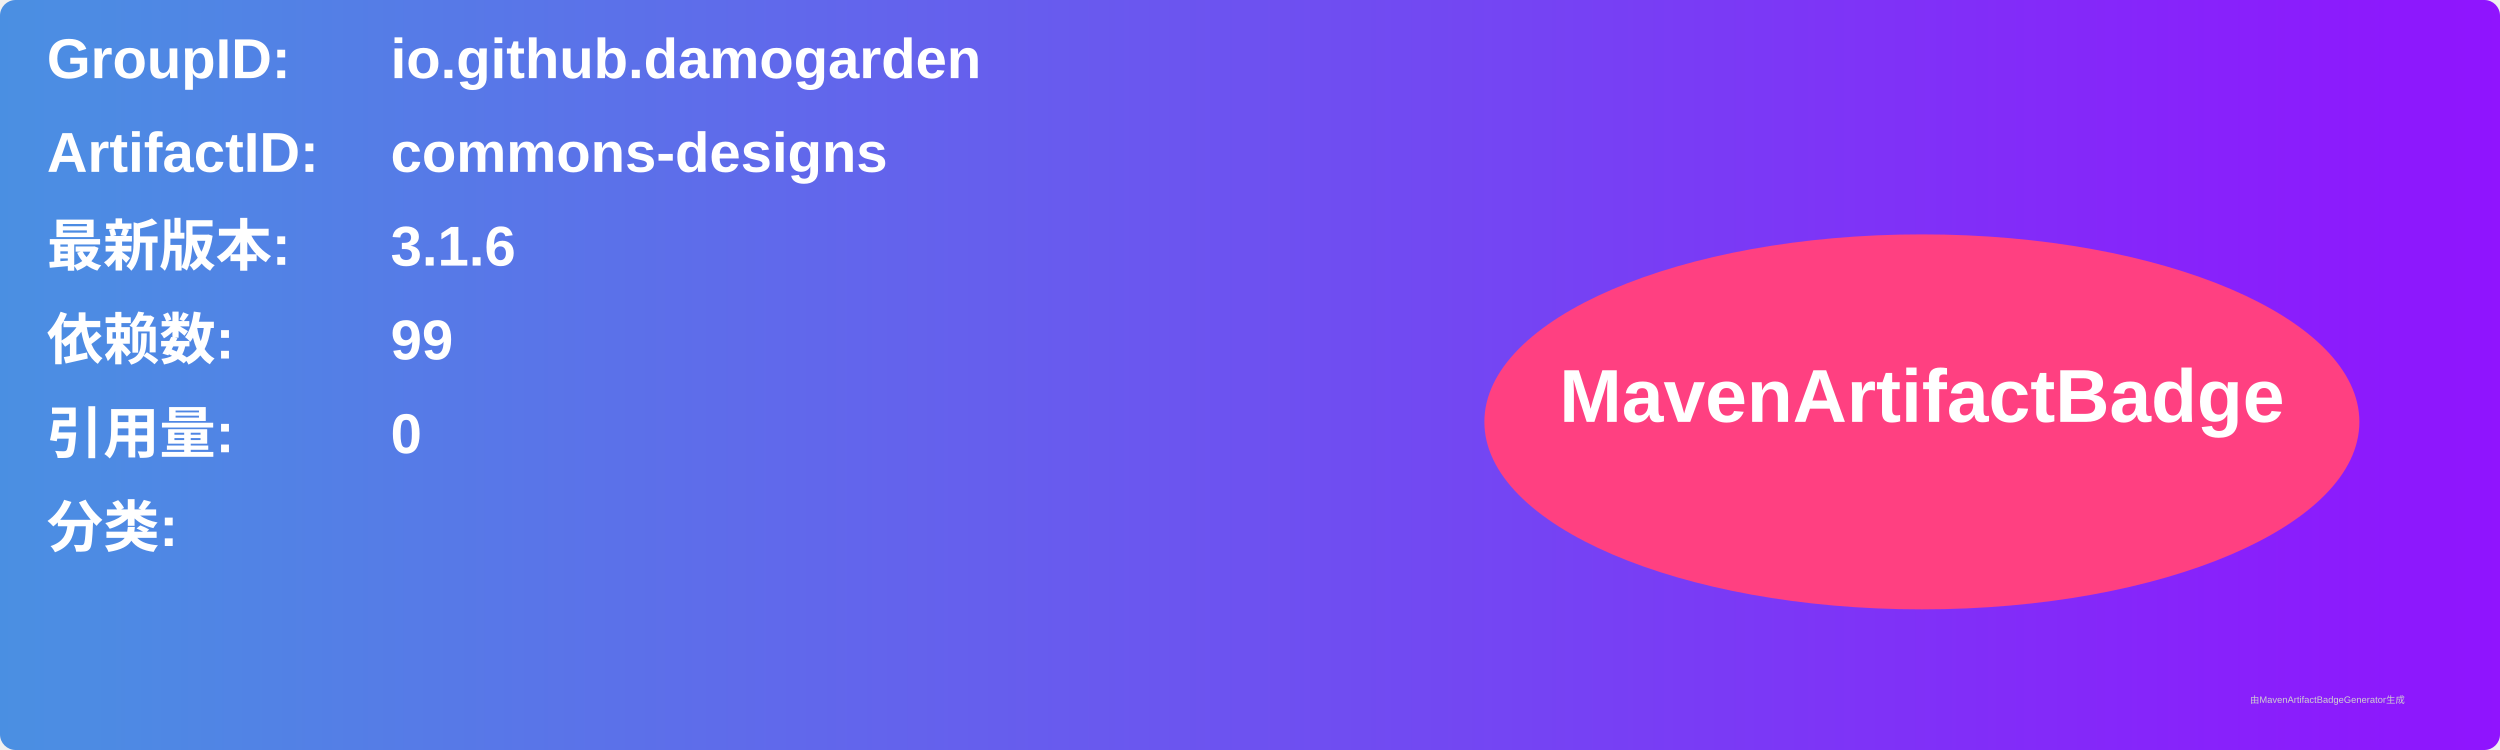
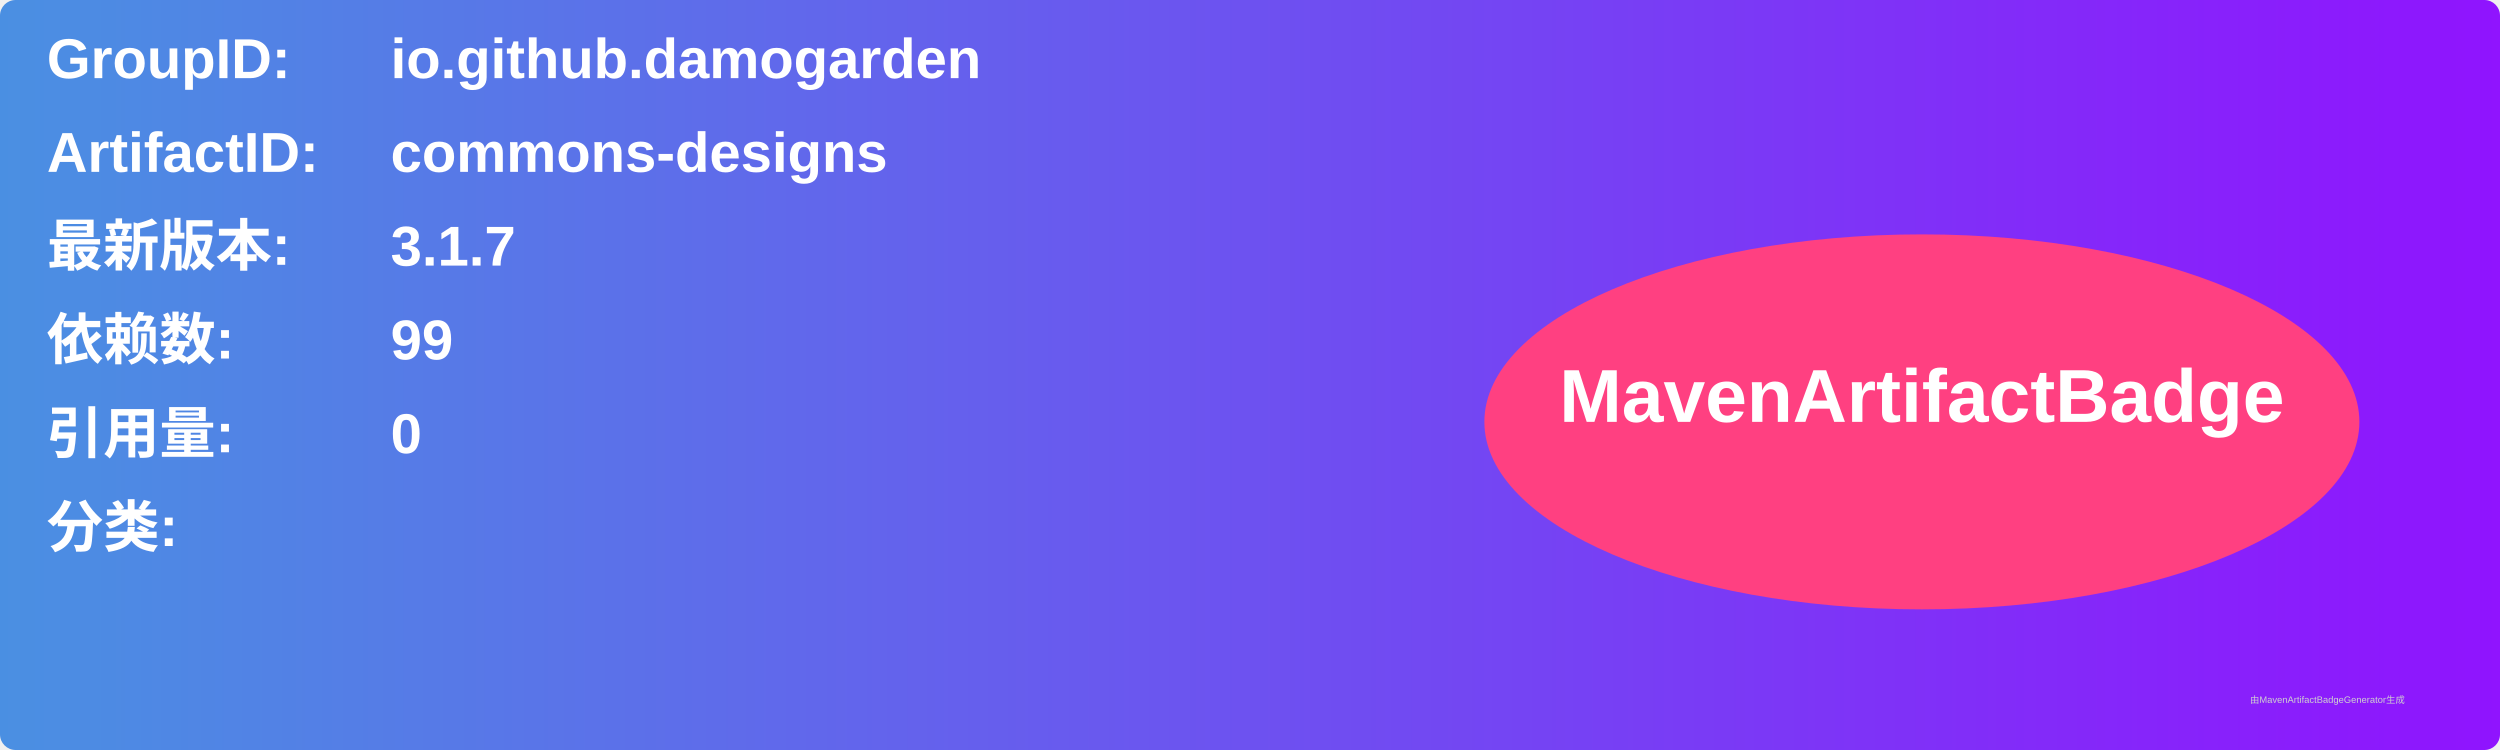
<svg xmlns="http://www.w3.org/2000/svg" width="800" height="240" viewBox="0 0 800 240">
  <linearGradient id="grad" x1="0%" y1="0%" x2="100%" y2="0%">
    <stop offset="0%" stop-color="#4a90e2" />
    <stop offset="100%" stop-color="#9013fe" />
  </linearGradient>
  <rect width="100%" height="100%" rx="5" ry="5" fill="url(#grad)" />
  <g transform="translate(15, 15)">
    <text x="0" y="10" font-family="Arial" font-size="18" fill="white" font-weight="bold" width="260">GroupID:</text>
    <text x="110" y="10" font-family="Arial" font-size="18" fill="white" font-weight="bold" width="460">io.github.damogarden</text>
    <text x="0" y="40" font-family="Arial" font-size="18" fill="white" font-weight="bold" width="260">ArtifactID:</text>
    <text x="110" y="40" font-family="Arial" font-size="18" fill="white" font-weight="bold" width="460">commons-designs</text>
    <text x="0" y="70" font-family="Arial" font-size="18" fill="white" font-weight="bold">最新版本:</text>
    <text x="110" y="70" font-family="Arial" font-size="18" fill="white" font-weight="bold">
-       <tspan font-weight="bold">3.1.6</tspan>
+       <tspan font-weight="bold">3.1.7</tspan>
    </text>
    <text x="0" y="100" font-family="Arial" font-size="18" fill="white" font-weight="bold">依赖数: </text>
    <text x="110" y="100" font-family="Arial" font-size="18" fill="white">
      <tspan font-weight="bold">99</tspan>
    </text>
    <text x="0" y="130" font-family="Arial" font-size="18" fill="white" font-weight="bold">引用量: </text>
    <text x="110" y="130" font-family="Arial" font-size="18" fill="white">
      <tspan font-weight="bold">0</tspan>
    </text>
    <text x="0" y="160" font-family="Arial" font-size="18" fill="white" font-weight="bold">分类:</text>
    <text x="10" y="190" font-family="Arial" font-size="10" fill="white">
      <tspan font-weight="bold" />
    </text>
    <ellipse cx="600" cy="120" rx="140" ry="60" fill="#ff4081" />
    <text x="600" y="120" text-anchor="middle" font-family="Arial" font-size="24" fill="white" font-weight="bold">MavenArtifactBadge</text>
  </g>
  <text x="720" y="225" font-family="Arial" font-size="3" fill="#d0d0d0">由MavenArtifactBadgeGenerator生成</text>
</svg>
